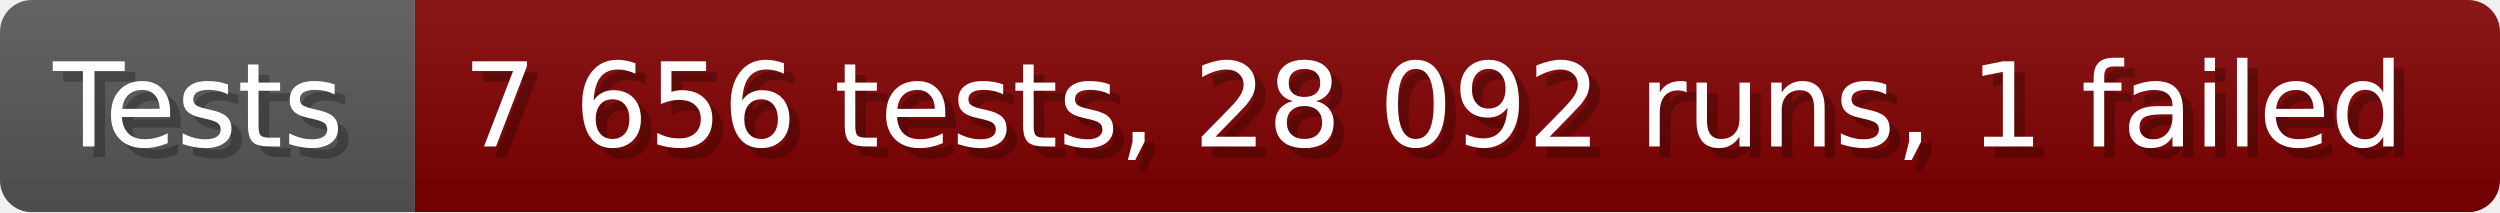
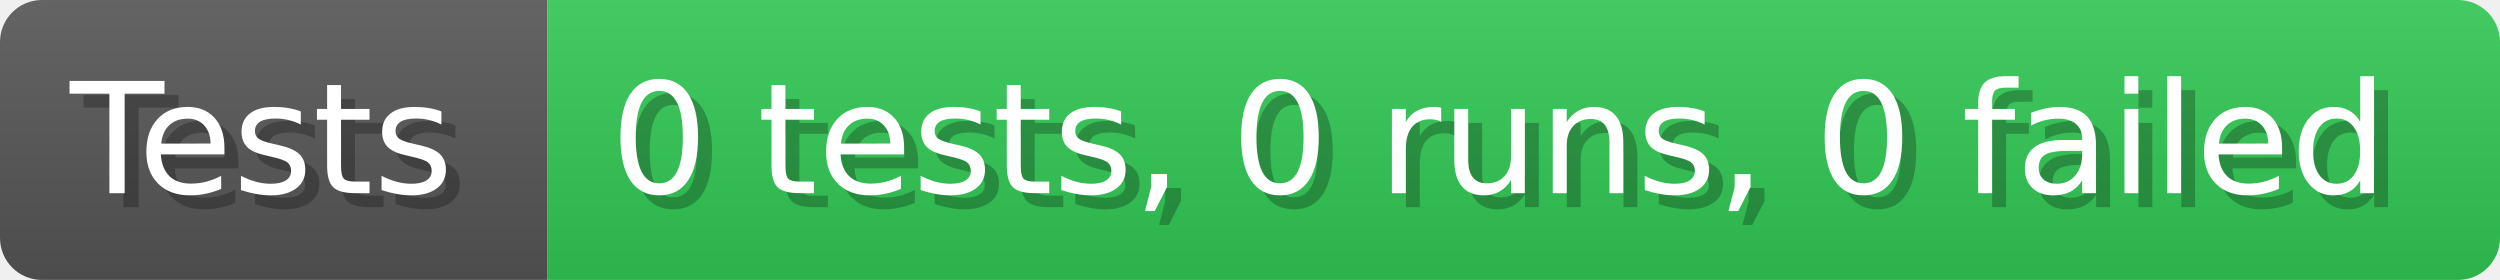
- <svg xmlns="http://www.w3.org/2000/svg" width="235.6" height="20" viewBox="0 0 2356 200" role="img" aria-label="Tests: 7 656 tests, 28 092 runs, 1 failed">
+ <svg xmlns="http://www.w3.org/2000/svg" width="178.6" height="20" viewBox="0 0 1786 200" role="img" aria-label="Tests: 0 tests, 0 runs, 0 failed">
  <linearGradient id="a" x2="0" y2="100%">
    <stop offset="0" stop-opacity=".1" stop-color="#EEE" />
    <stop offset="1" stop-opacity=".1" />
  </linearGradient>
  <mask id="m">
-     <rect width="2356" height="200" rx="30" fill="#FFF" />
+     <rect width="1786" height="200" rx="30" fill="#FFF" />
  </mask>
  <g mask="url(#m)">
    <rect width="391" height="200" fill="#555" />
-     <rect width="1965" height="200" fill="#800000" x="391" />
-     <rect width="2356" height="200" fill="url(#a)" />
+     <rect width="1395" height="200" fill="#31c653" x="391" />
+     <rect width="1786" height="200" fill="url(#a)" />
  </g>
  <g aria-hidden="true" fill="#fff" text-anchor="start" font-family="Verdana,DejaVu Sans,sans-serif" font-size="110">
    <text x="60" y="148" textLength="291" fill="#000" opacity="0.25">Tests</text>
    <text x="50" y="138" textLength="291">Tests</text>
-     <text x="446" y="148" textLength="1865" fill="#000" opacity="0.25">7 656 tests, 28 092 runs, 1 failed</text>
-     <text x="436" y="138" textLength="1865">7 656 tests, 28 092 runs, 1 failed</text>
+     <text x="446" y="148" textLength="1295" fill="#000" opacity="0.25">0 tests, 0 runs, 0 failed</text>
+     <text x="436" y="138" textLength="1295">0 tests, 0 runs, 0 failed</text>
  </g>
</svg>
